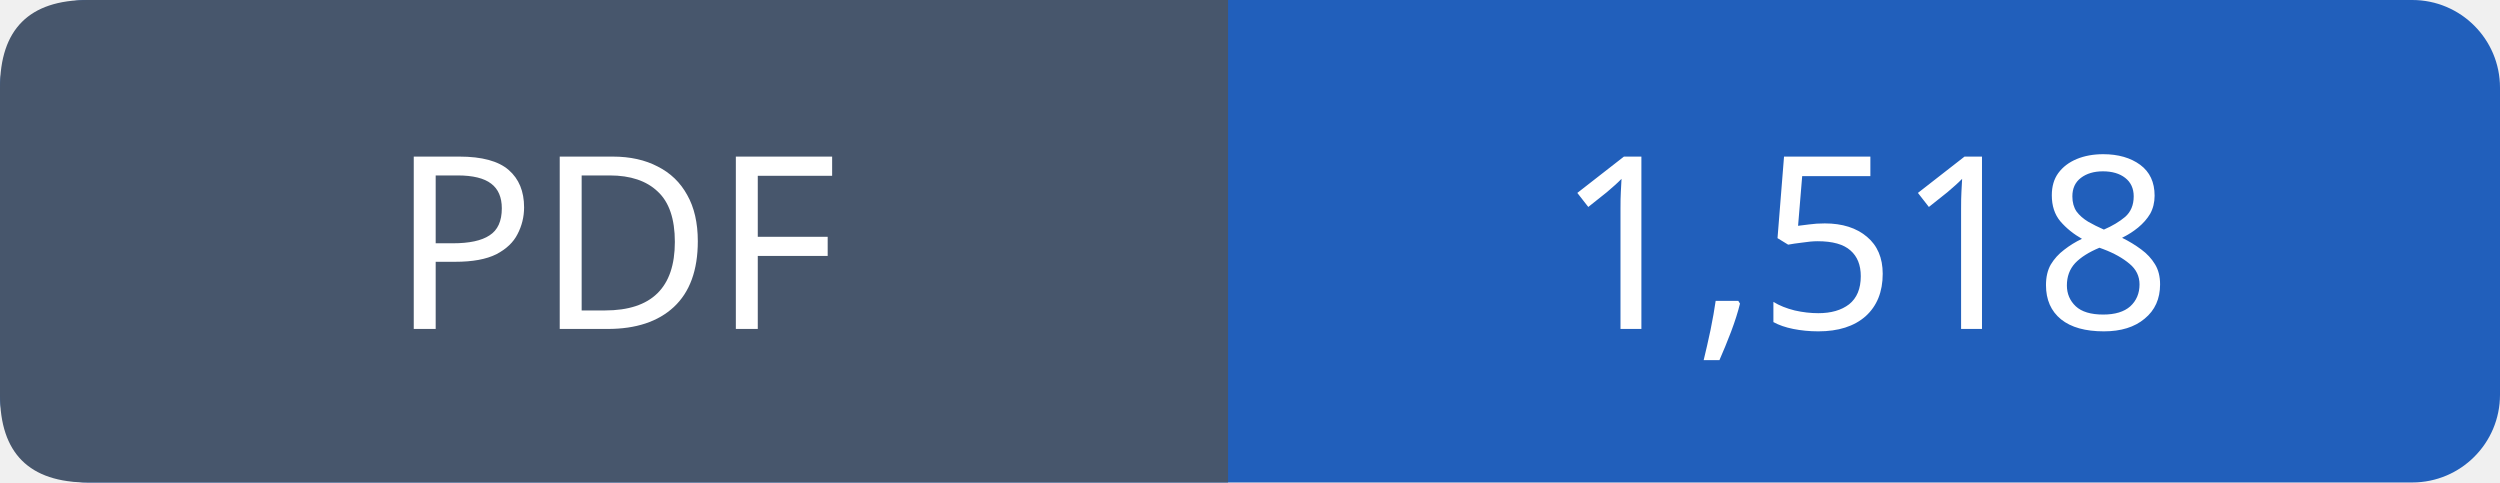
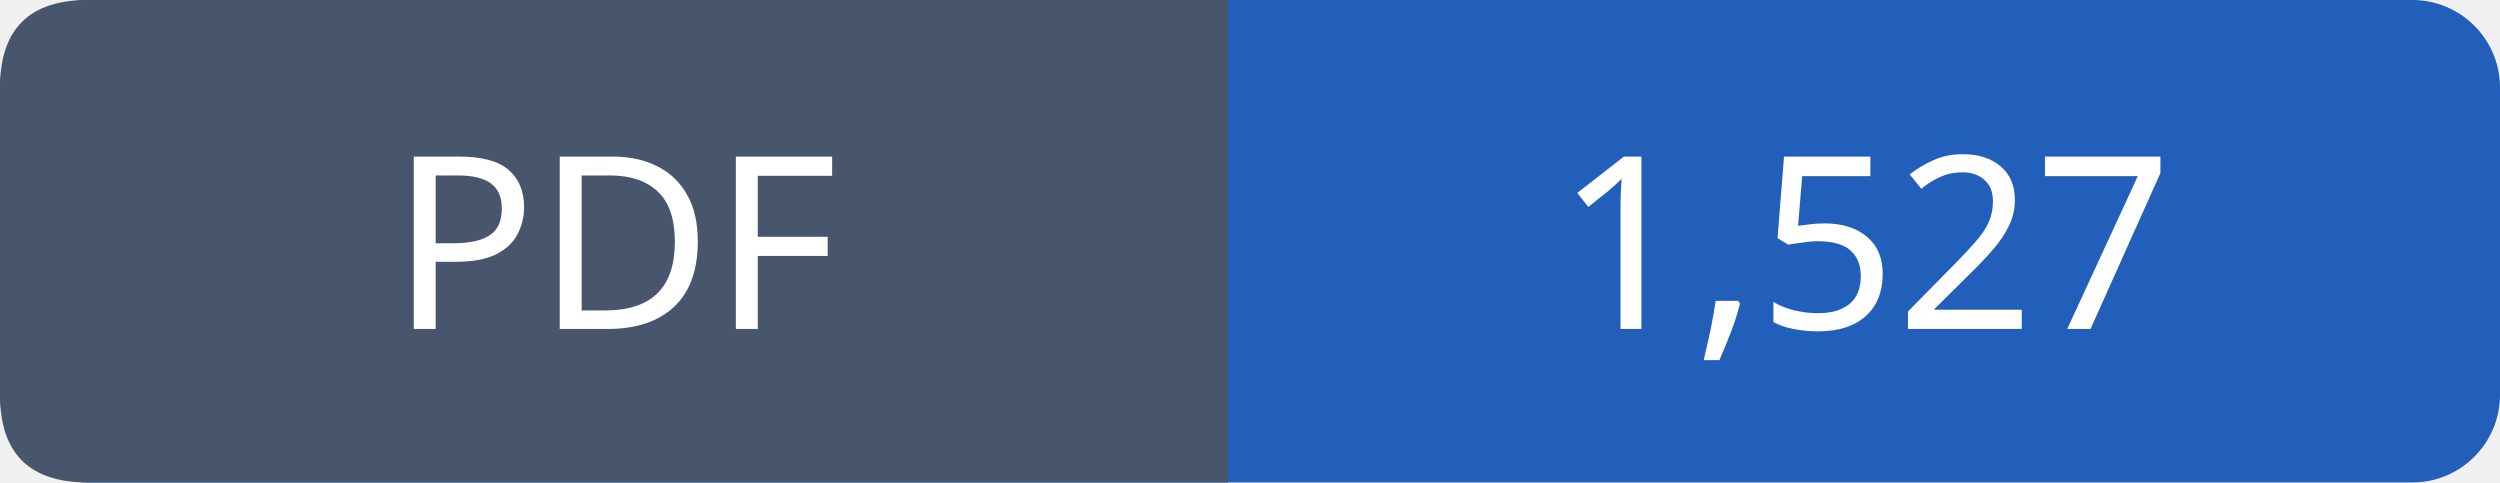
- <svg xmlns="http://www.w3.org/2000/svg" width="114" height="22" viewBox="0 0 114 22" role="img" aria-label="PDF: 1,518">
+ <svg xmlns="http://www.w3.org/2000/svg" width="114" height="22" viewBox="0 0 114 22" role="img" aria-label="PDF: 1,527">
  <rect width="114" height="22" rx="4" fill="#215fbb" />
  <path fill="#47566c" d="M4 0h52v22H4q-4 0-4-4V4q0-4 4-4" />
  <g font-family="Verdana,sans-serif" font-size="11" fill="white" text-anchor="middle">
    <text x="28.0" y="15">PDF</text>
-     <text x="85.0" y="15">1,518</text>
+     <text x="85.0" y="15">1,527</text>
  </g>
</svg>
